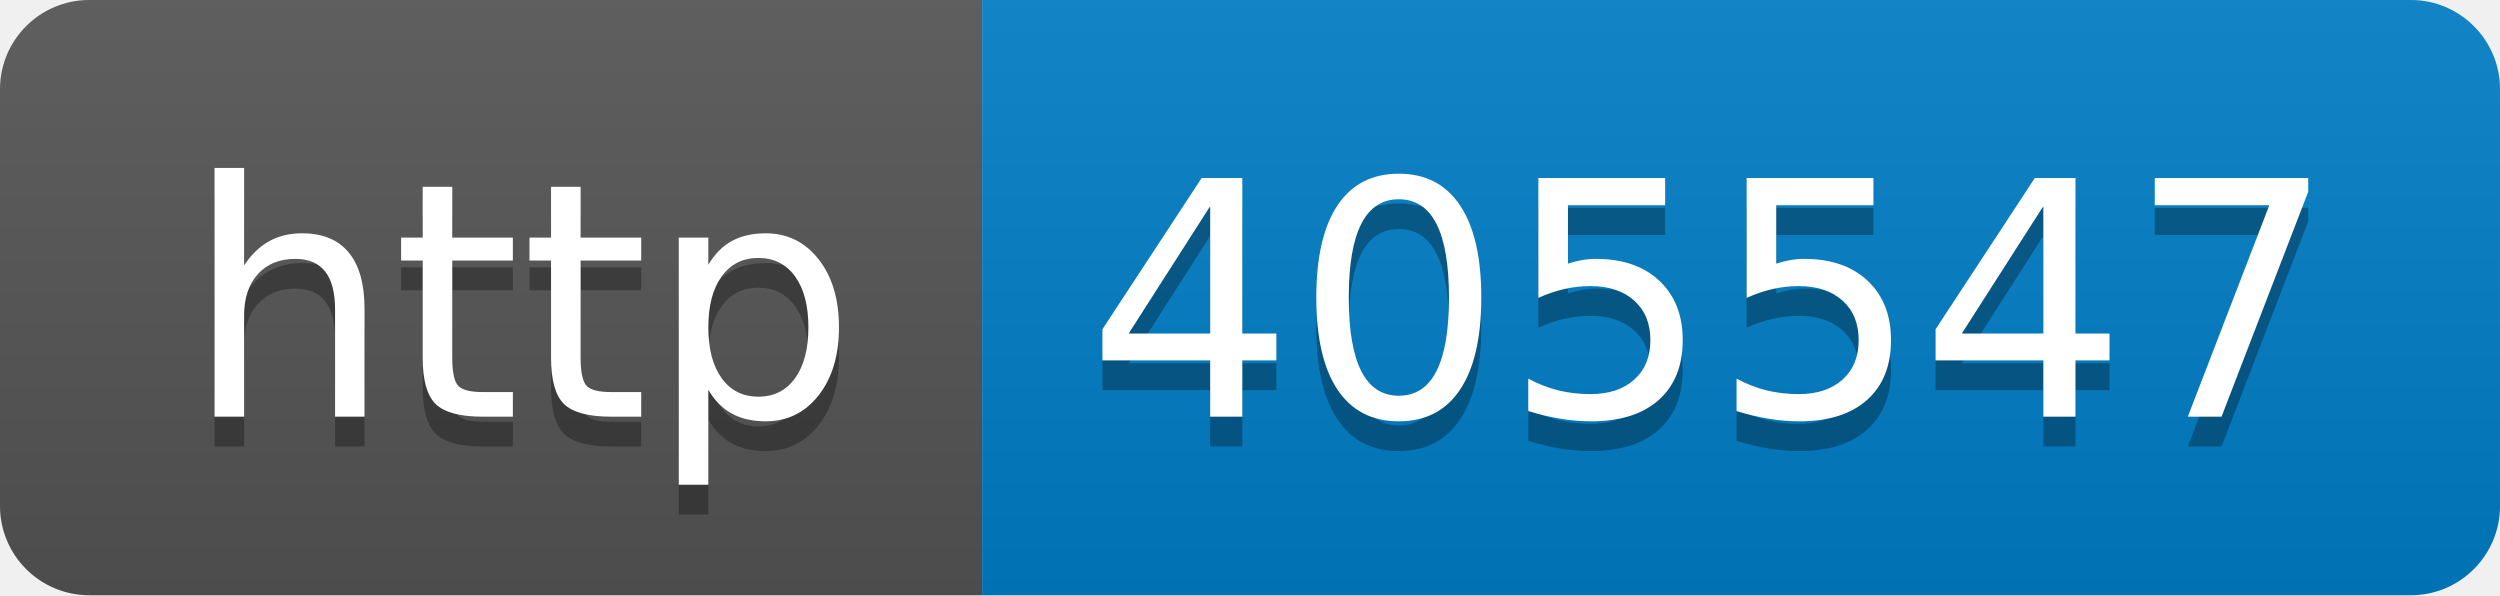
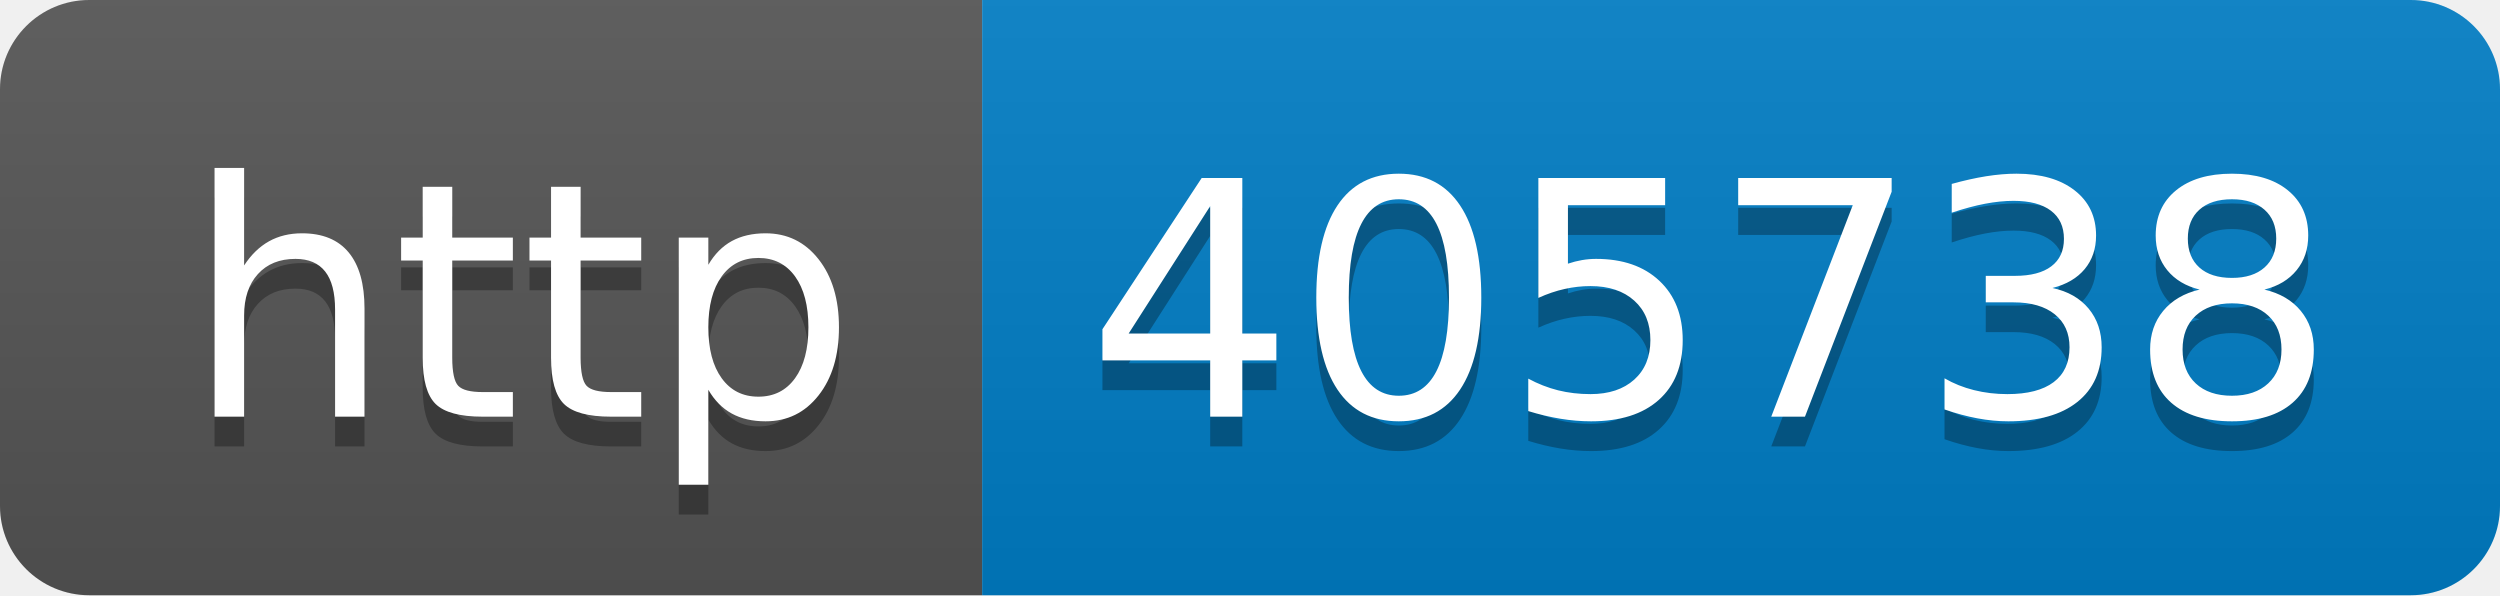
- <svg xmlns="http://www.w3.org/2000/svg" width="84" height="20" role="img" aria-label="http: 405547">
+ <svg xmlns="http://www.w3.org/2000/svg" width="84" height="20" role="img" aria-label="http: 405738">
  <linearGradient id="s" x2="0" y2="100%">
    <stop offset="0" stop-color="#bbb" stop-opacity=".1" />
    <stop offset="1" stop-opacity=".1" />
  </linearGradient>
  <clipPath id="r">
    <rect width="84" height="20" rx="3" fill="#fff" />
  </clipPath>
  <g clip-path="url(#r)">
    <rect width="33" height="20" fill="#555" />
    <rect x="33" width="51" height="20" fill="#007ec6" />
    <rect width="84" height="20" fill="url(#s)" />
  </g>
  <g fill="#fff" text-anchor="middle" font-family="Verdana,Geneva,DejaVu Sans,sans-serif" text-rendering="geometricPrecision" font-size="110">
    <text aria-hidden="true" x="175" y="150" fill="#010101" fill-opacity=".3" transform="scale(.1)" textLength="230">http</text>
    <text x="175" y="140" transform="scale(.1)" fill="#fff" textLength="230">http</text>
-     <text aria-hidden="true" x="575" y="150" fill="#010101" fill-opacity=".3" transform="scale(.1)" textLength="410">405547</text>
-     <text x="575" y="140" transform="scale(.1)" fill="#fff" textLength="410">405547</text>
+     <text aria-hidden="true" x="575" y="150" fill="#010101" fill-opacity=".3" transform="scale(.1)" textLength="410">405738</text>
+     <text x="575" y="140" transform="scale(.1)" fill="#fff" textLength="410">405738</text>
  </g>
</svg>
